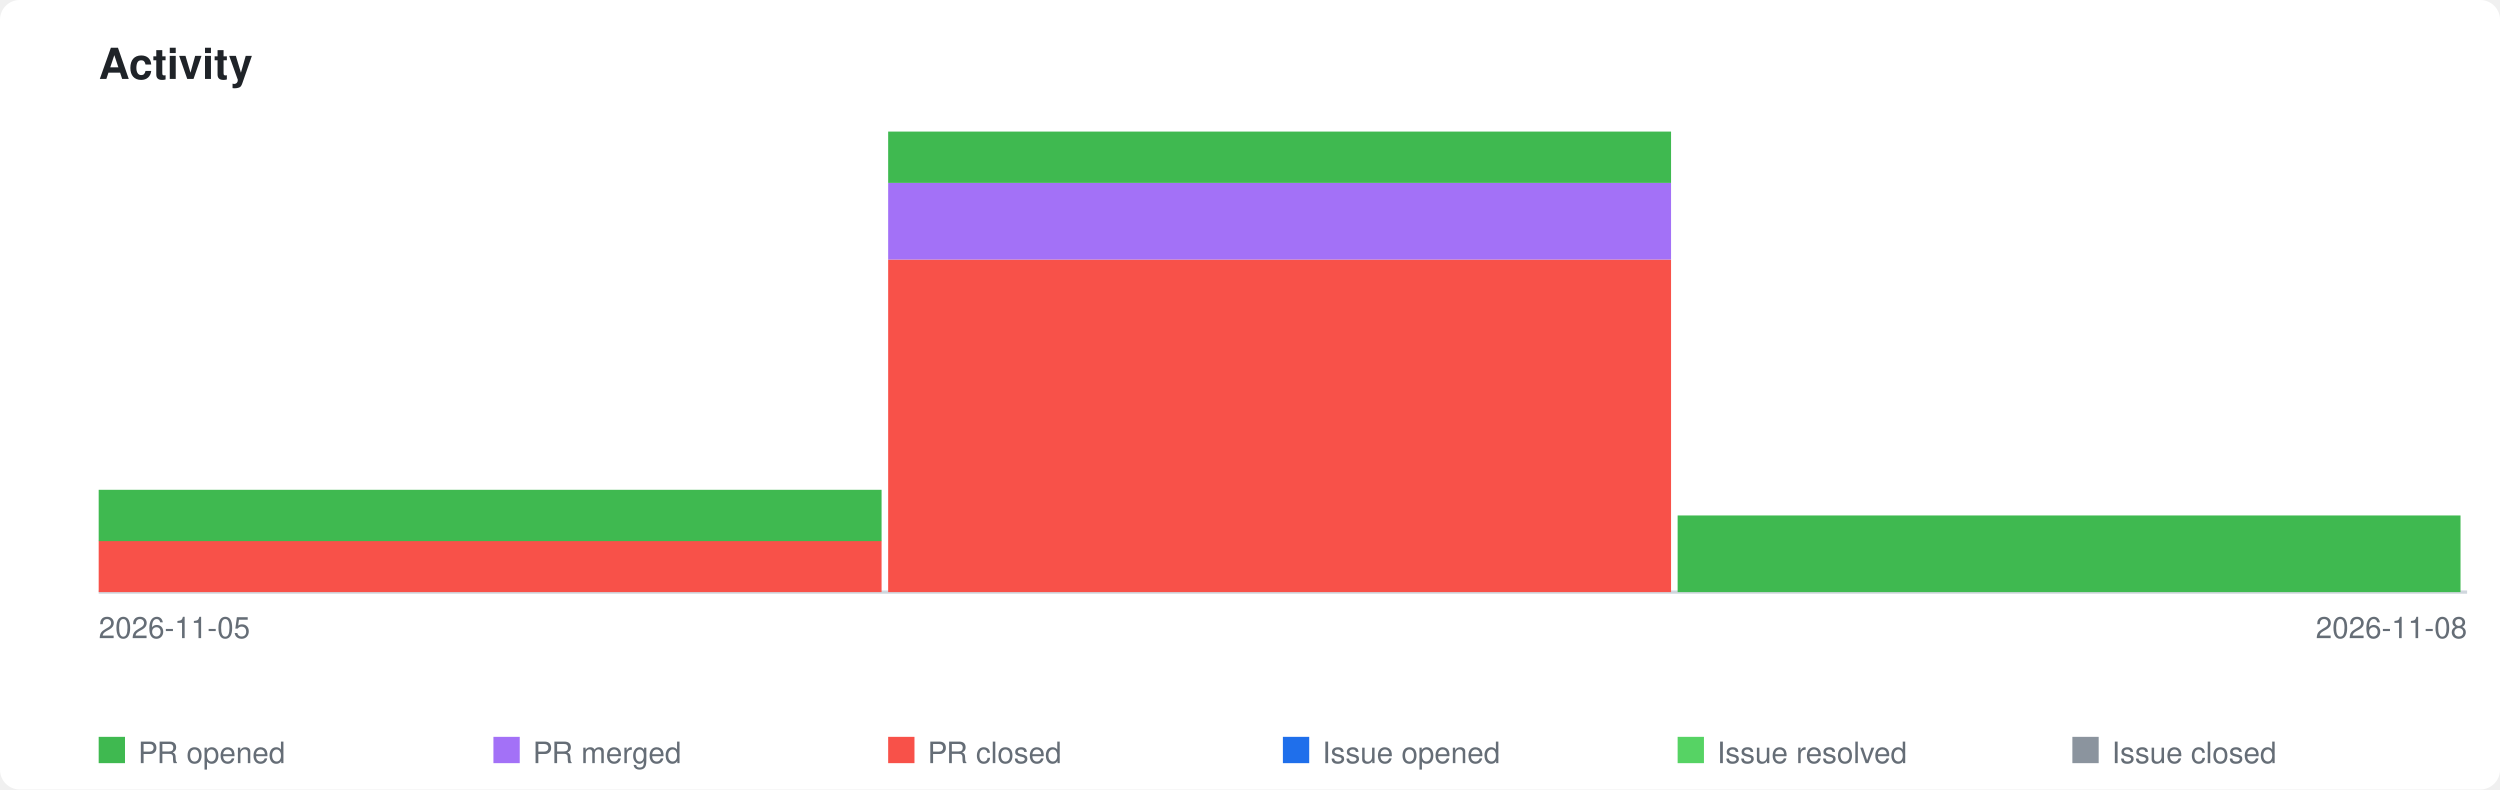
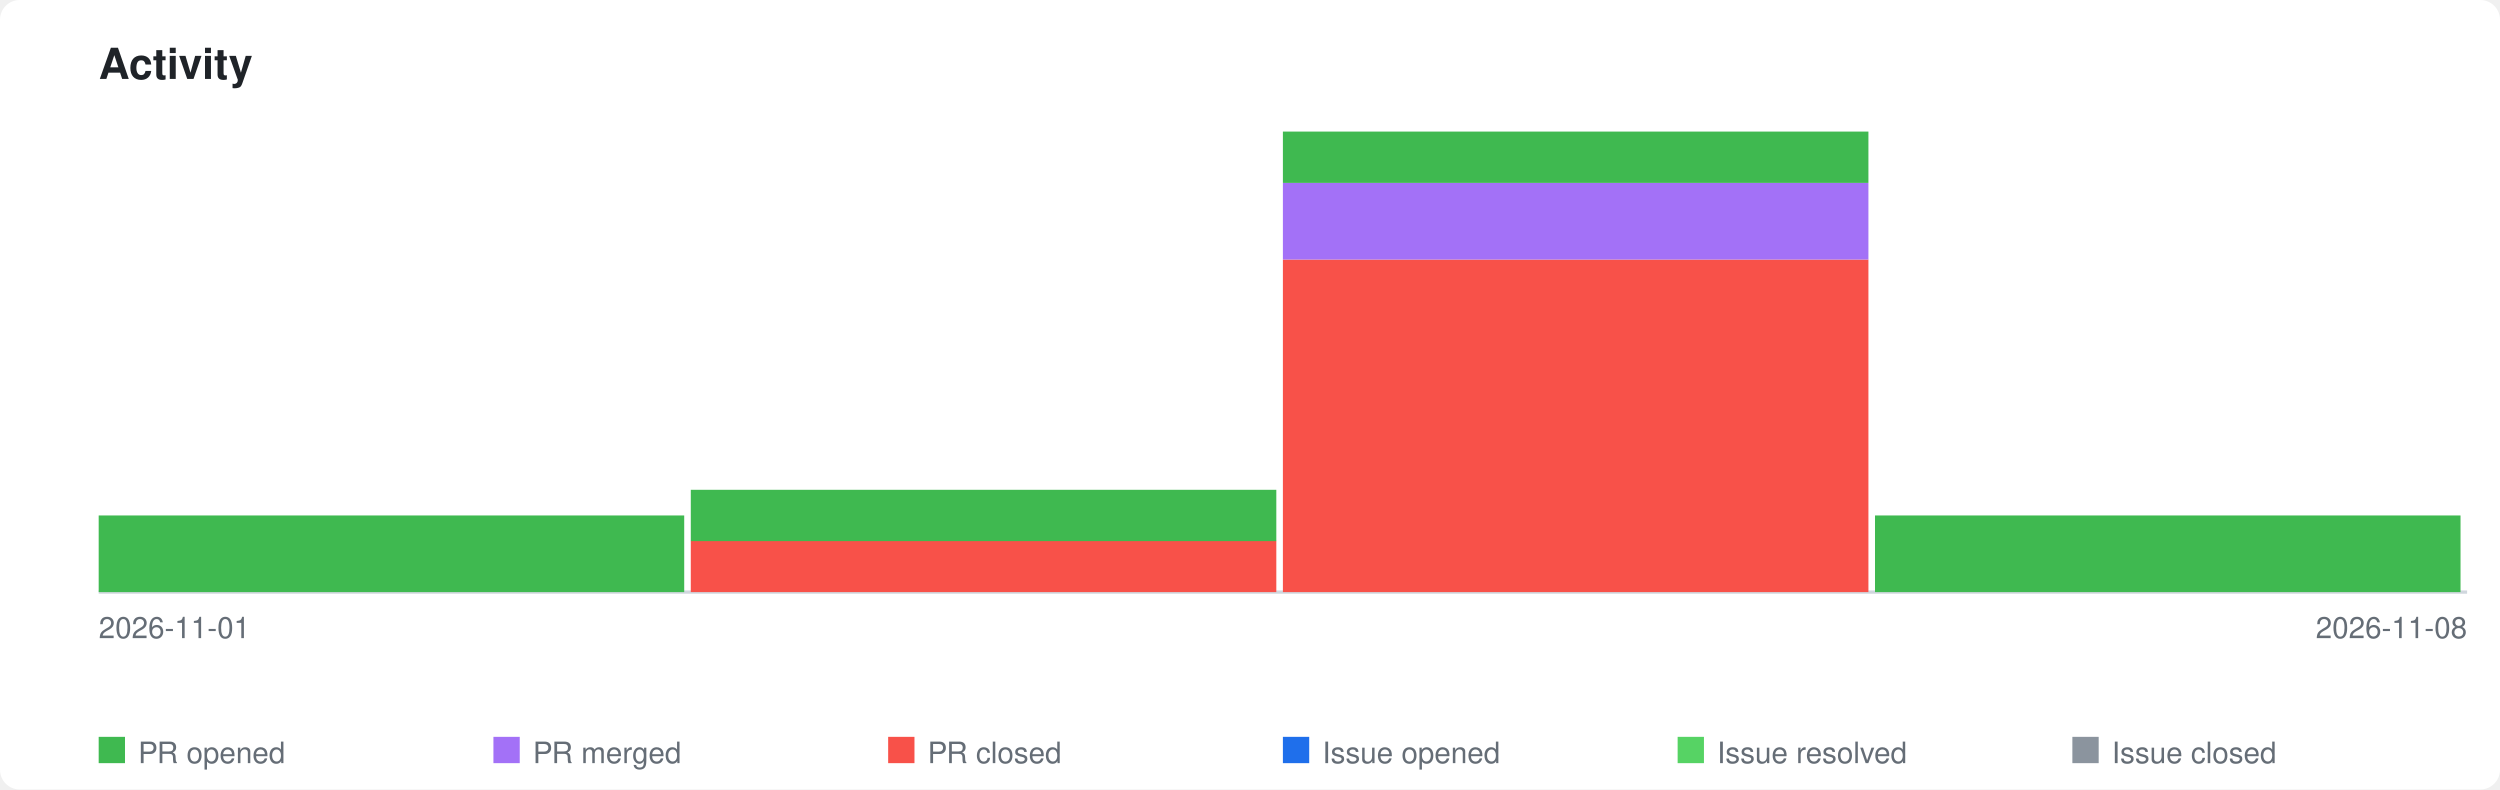
<svg xmlns="http://www.w3.org/2000/svg" xmlns:xlink="http://www.w3.org/1999/xlink" viewBox="0 0 760 240" width="760" height="240">
  <style>
    .page-bg { fill: #ffffff; }
    .title { font-family: -apple-system, BlinkMacSystemFont, 'Segoe UI', Helvetica, Arial, sans-serif; font-size: 13px; font-weight: 600; fill: #1f2328; }
    .axis-label { font-family: -apple-system, BlinkMacSystemFont, 'Segoe UI', Helvetica, Arial, sans-serif; font-size: 9px; fill: #656d76; }
    .legend-label { font-family: -apple-system, BlinkMacSystemFont, 'Segoe UI', Helvetica, Arial, sans-serif; font-size: 9px; fill: #656d76; }
    .axis { stroke: #d0d7de; stroke-width: 1; fill: none; }
    .bar-pr-opened { fill: #3fb950; }
    .bar-pr-merged { fill: #a371f7; }
    .bar-pr-closed { fill: #f85149; }
    .bar-issue-opened { fill: #1f6feb; }
    .bar-issue-resolved { fill: #56d364; }
    .bar-issue-closed { fill: #8b949e; }
    .bar-commit { fill: #d29922; }
    a:hover .day rect { opacity: 0.85; }
    @media (prefers-color-scheme: dark) {
      .page-bg { fill: #0d1117; }
      .title { fill: #e6edf3; }
      .axis-label { fill: #8b949e; }
      .legend-label { fill: #8b949e; }
      .axis { stroke: #30363d; }
    }
  </style>
  <rect class="page-bg" width="760" height="240" rx="6" />
  <text class="title" x="30" y="24">Activity</text>
  <a xlink:href="https://github.com/qte77/analyze-stock-kpi">
    <line class="axis" x1="30" y1="180" x2="750" y2="180" />
    <g class="day" transform="translate(30,0)">
-       <rect class="bar-pr-closed" x="0" y="164.4" width="238" height="15.6" />
-       <rect class="bar-pr-opened" x="0" y="148.9" width="238" height="15.6" />
+       <rect class="bar-pr-opened" x="0" y="156.7" width="178" height="23.3" />
    </g>
-     <g class="day" transform="translate(270,0)">
-       <rect class="bar-pr-closed" x="0" y="78.9" width="238" height="101.1" />
-       <rect class="bar-pr-merged" x="0" y="55.6" width="238" height="23.3" />
-       <rect class="bar-pr-opened" x="0" y="40.0" width="238" height="15.6" />
+     <g class="day" transform="translate(210,0)">
+       <rect class="bar-pr-closed" x="0" y="164.4" width="178" height="15.6" />
+       <rect class="bar-pr-opened" x="0" y="148.9" width="178" height="15.6" />
    </g>
-     <g class="day" transform="translate(510,0)">
-       <rect class="bar-pr-opened" x="0" y="156.7" width="238" height="23.3" />
+     <g class="day" transform="translate(390,0)">
+       <rect class="bar-pr-closed" x="0" y="78.9" width="178" height="101.1" />
+       <rect class="bar-pr-merged" x="0" y="55.6" width="178" height="23.3" />
+       <rect class="bar-pr-opened" x="0" y="40.0" width="178" height="15.6" />
+     </g>
+     <g class="day" transform="translate(570,0)">
+       <rect class="bar-pr-opened" x="0" y="156.7" width="178" height="23.3" />
    </g>
  </a>
-   <text class="axis-label" x="30" y="194">2026-11-05</text>
+   <text class="axis-label" x="30" y="194">2026-11-01</text>
  <text class="axis-label" x="750" y="194" text-anchor="end">2026-11-08</text>
  <rect class="bar-pr-opened" x="30" y="224" width="8" height="8" />
  <text class="legend-label" x="42" y="232">PR opened</text>
  <rect class="bar-pr-merged" x="150" y="224" width="8" height="8" />
  <text class="legend-label" x="162" y="232">PR merged</text>
  <rect class="bar-pr-closed" x="270" y="224" width="8" height="8" />
  <text class="legend-label" x="282" y="232">PR closed</text>
  <rect class="bar-issue-opened" x="390" y="224" width="8" height="8" />
  <text class="legend-label" x="402" y="232">Issue opened</text>
  <rect class="bar-issue-resolved" x="510" y="224" width="8" height="8" />
  <text class="legend-label" x="522" y="232">Issue resolved</text>
  <rect class="bar-issue-closed" x="630" y="224" width="8" height="8" />
  <text class="legend-label" x="642" y="232">Issue closed</text>
</svg>
